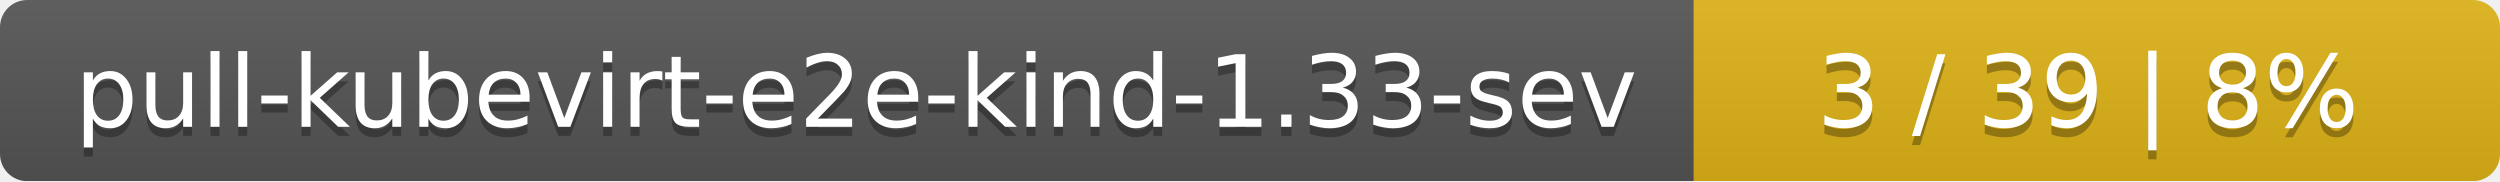
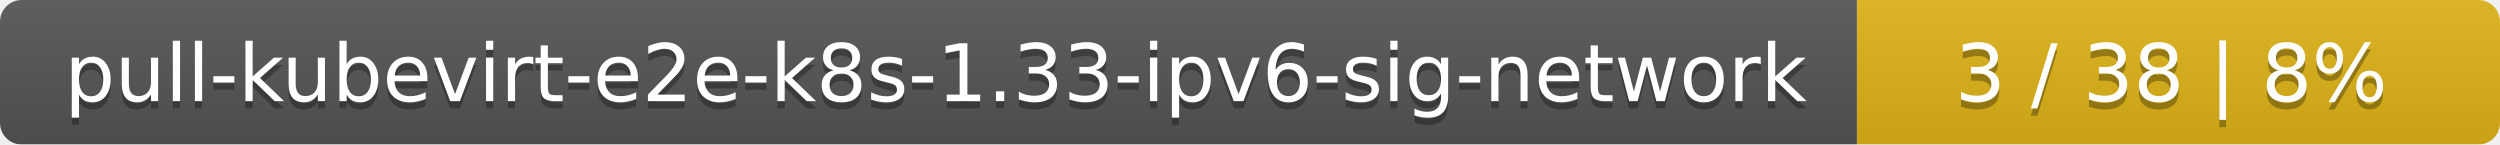
- <svg xmlns="http://www.w3.org/2000/svg" width="276" height="20">
+ <svg xmlns="http://www.w3.org/2000/svg" width="346" height="20">
  <linearGradient id="smooth" x2="0" y2="100%">
    <stop offset="0" stop-color="#bbb" stop-opacity=".1" />
    <stop offset="1" stop-opacity=".1" />
  </linearGradient>
  <mask id="round">
-     <rect width="276" height="20" rx="3" fill="#fff" />
+     <rect width="346" height="20" rx="3" fill="#fff" />
  </mask>
  <g mask="url(#round)">
-     <rect width="187" height="20" fill="#555" />
-     <rect x="187" width="89" height="20" fill="#dfb317" />
-     <rect width="276" height="20" fill="url(#smooth)" />
+     <rect width="257" height="20" fill="#555" />
+     <rect x="257" width="89" height="20" fill="#dfb317" />
+     <rect width="346" height="20" fill="url(#smooth)" />
  </g>
  <g fill="#fff" text-anchor="middle" font-family="DejaVu Sans,Verdana,Geneva,sans-serif" font-size="11">
-     <text x="94.5" y="15" fill="#010101" fill-opacity=".3">pull-kubevirt-e2e-kind-1.33-sev</text>
-     <text x="94.5" y="14">pull-kubevirt-e2e-kind-1.33-sev</text>
-     <text x="230.5" y="15" fill="#010101" fill-opacity=".3">3 / 39    |    8%</text>
-     <text x="230.5" y="14">3 / 39    |    8%</text>
+     <text x="129.5" y="15" fill="#010101" fill-opacity=".3">pull-kubevirt-e2e-k8s-1.33-ipv6-sig-network</text>
+     <text x="129.5" y="14">pull-kubevirt-e2e-k8s-1.33-ipv6-sig-network</text>
+     <text x="300.5" y="15" fill="#010101" fill-opacity=".3">3 / 38    |    8%</text>
+     <text x="300.5" y="14">3 / 38    |    8%</text>
  </g>
</svg>
